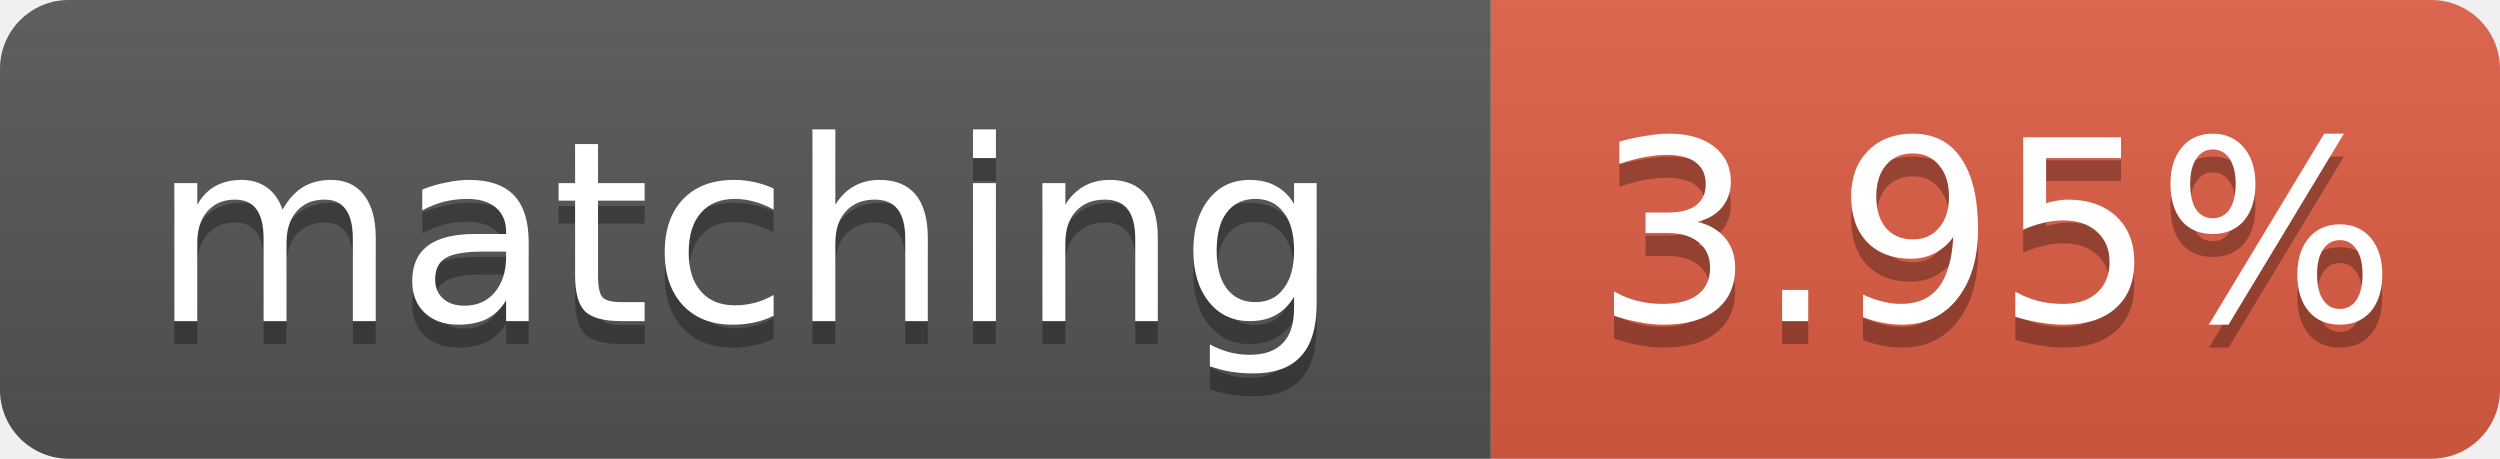
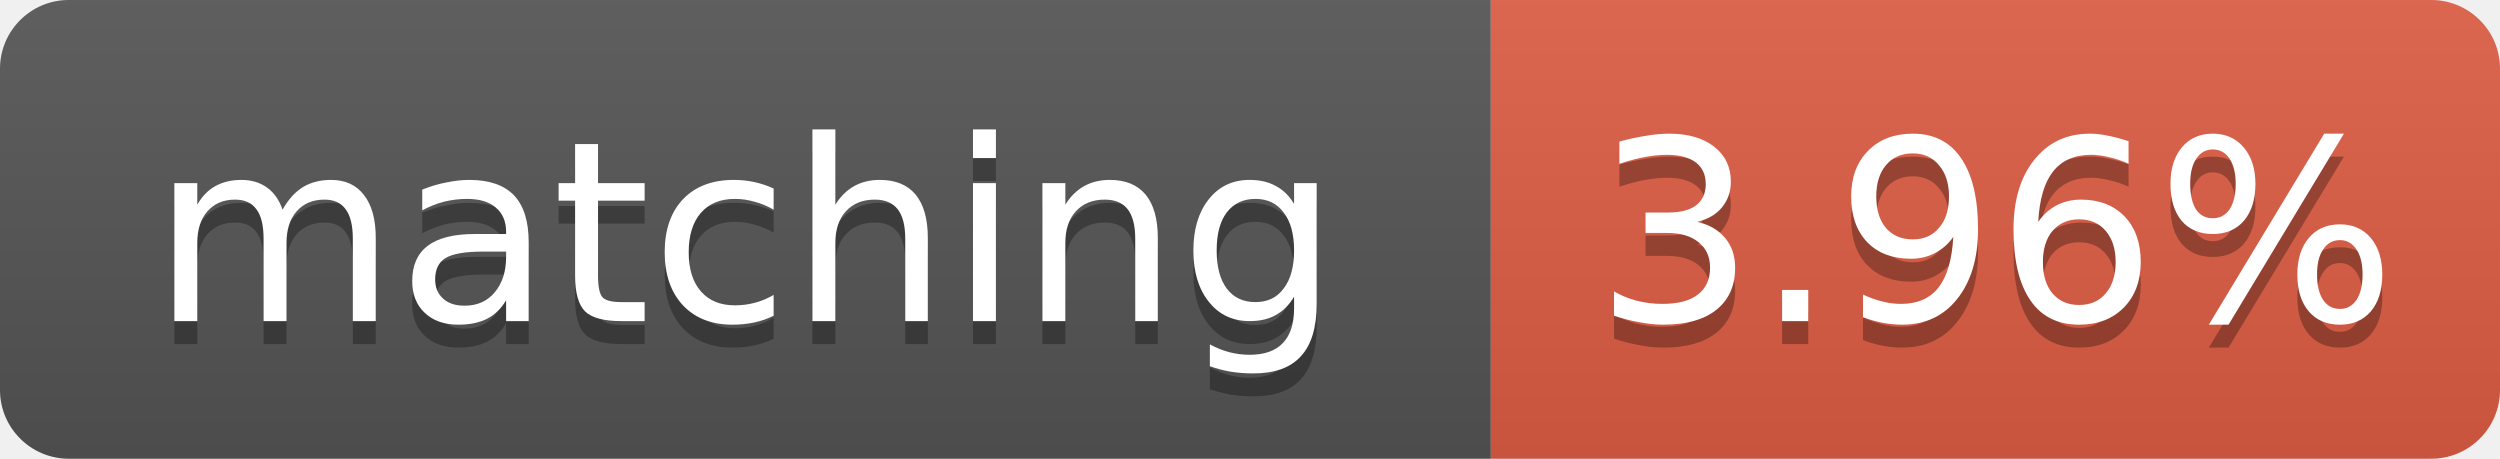
- <svg xmlns="http://www.w3.org/2000/svg" width="109" height="20" role="img" aria-label="matching: 3.95%">
+ <svg xmlns="http://www.w3.org/2000/svg" width="109" height="20" role="img" aria-label="matching: 3.96%">
  <linearGradient id="s" x2="0" y2="100%">
    <stop offset="0" stop-color="#bbb" stop-opacity=".1" />
    <stop offset="1" stop-opacity=".1" />
  </linearGradient>
  <clipPath id="r">
    <rect width="109" height="20" rx="3" fill="#fff" />
  </clipPath>
  <g clip-path="url(#r)">
    <rect width="65" height="20" fill="#555" />
    <rect x="65" width="44" height="20" fill="#e05d44" />
    <rect width="109" height="20" fill="url(#s)" />
  </g>
  <g fill="#fff" text-anchor="middle" font-family="Verdana,Geneva,DejaVu Sans,sans-serif" font-size="11">
    <text x="32.5" y="15" fill="#010101" fill-opacity=".3">matching</text>
    <text x="32.5" y="14">matching</text>
-     <text x="87.0" y="15" fill="#010101" fill-opacity=".3">3.95%</text>
-     <text x="87.0" y="14">3.95%</text>
+     <text x="87.0" y="15" fill="#010101" fill-opacity=".3">3.96%</text>
+     <text x="87.0" y="14">3.96%</text>
  </g>
</svg>
